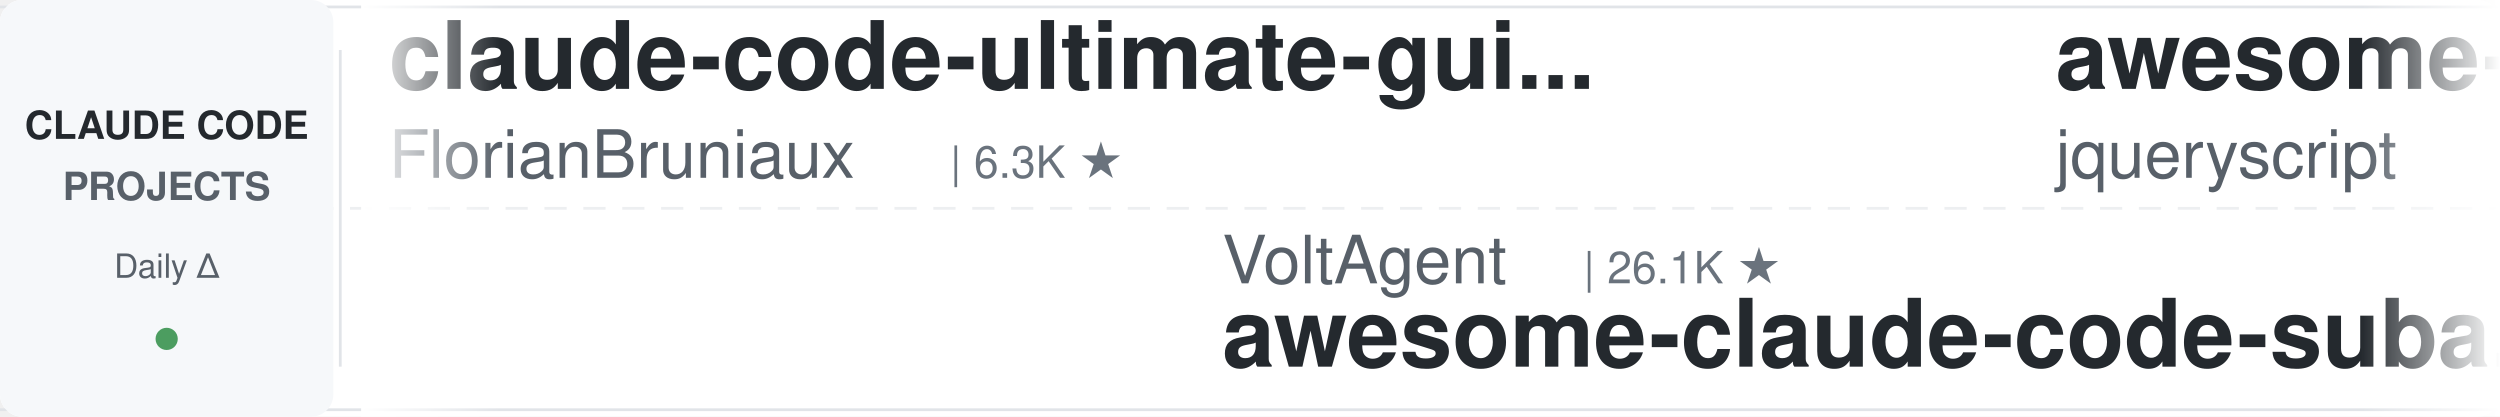
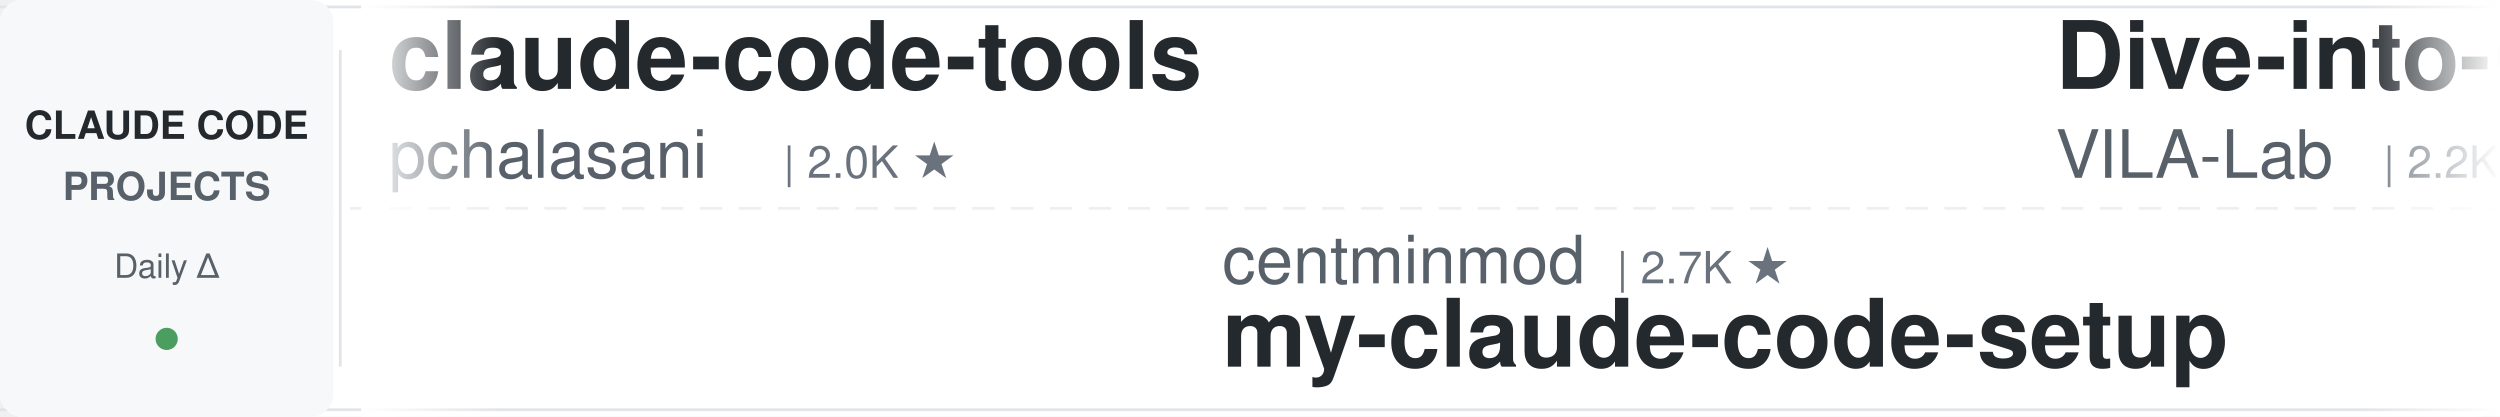
<svg xmlns="http://www.w3.org/2000/svg" width="900" height="150">
  <defs>
    <linearGradient id="leftFade" x1="0%" y1="0%" x2="100%" y2="0%">
      <stop offset="0%" style="stop-color:#ffffff;stop-opacity:1" />
      <stop offset="100%" style="stop-color:#ffffff;stop-opacity:0" />
    </linearGradient>
    <linearGradient id="rightFade" x1="0%" y1="0%" x2="100%" y2="0%">
      <stop offset="0%" style="stop-color:#ffffff;stop-opacity:0" />
      <stop offset="100%" style="stop-color:#ffffff;stop-opacity:1" />
    </linearGradient>
  </defs>
  <rect width="900" height="150" fill="#ffffff" rx="8" />
  <rect x="0" y="2" width="900" height="1" fill="#e1e4e8" />
  <rect x="0" y="147" width="900" height="1" fill="#e1e4e8" />
  <line x1="0" y1="75" x2="900" y2="75" stroke="#e1e4e8" stroke-width="1" stroke-dasharray="8 6" opacity="0.6" />
  <rect x="0" y="0" width="120" height="150" fill="#f6f8fa" rx="8" />
  <text x="60" y="50" font-family="-apple-system, BlinkMacSystemFont, 'Segoe UI', Helvetica, Arial, sans-serif" font-size="14" font-weight="600" fill="#24292e" text-anchor="middle">CLAUDE CODE</text>
  <text x="60" y="72" font-family="-apple-system, BlinkMacSystemFont, 'Segoe UI', Helvetica, Arial, sans-serif" font-size="14" font-weight="600" fill="#586069" text-anchor="middle">PROJECTS</text>
  <text x="60" y="100" font-family="-apple-system, BlinkMacSystemFont, 'Segoe UI', Helvetica, Arial, sans-serif" font-size="12" font-weight="500" fill="#586069" text-anchor="middle">Daily Δ</text>
  <circle cx="60" cy="122" r="4" fill="#22863a" opacity="0.8" />
  <rect x="122" y="18" width="1" height="114" fill="#e1e4e8" />
  <clipPath id="tickerClip">
    <rect x="130" y="0" width="770" height="150" />
  </clipPath>
  <g clip-path="url(#tickerClip)">
    <g id="tickerItems">
      <animateTransform attributeName="transform" attributeType="XML" type="translate" from="0 0" to="-3000 0" dur="54s" repeatCount="indefinite" />
      <g transform="translate(0, 0)">
-         <text x="140" y="32" font-family="-apple-system, BlinkMacSystemFont, 'Segoe UI', Helvetica, Arial, sans-serif" font-size="34" font-weight="600" fill="#24292e">claude-code-ultimate-gui...</text>
-         <text x="140" y="64" font-family="-apple-system, BlinkMacSystemFont, 'Segoe UI', Helvetica, Arial, sans-serif" font-size="24" font-weight="400" fill="#586069">FlorianBruniaux</text>
-         <text x="342" y="64" font-family="-apple-system, BlinkMacSystemFont, 'Segoe UI', Helvetica, Arial, sans-serif" font-size="16" font-weight="500" fill="#6a737d">| 6.3K ★</text>
+         <text x="140" y="32" font-family="-apple-system, BlinkMacSystemFont, 'Segoe UI', Helvetica, Arial, sans-serif" font-size="34" font-weight="600" fill="#24292e">claude-code-tools</text>
+         <text x="140" y="64" font-family="-apple-system, BlinkMacSystemFont, 'Segoe UI', Helvetica, Arial, sans-serif" font-size="24" font-weight="400" fill="#586069">pchalasani</text>
+         <text x="282" y="64" font-family="-apple-system, BlinkMacSystemFont, 'Segoe UI', Helvetica, Arial, sans-serif" font-size="16" font-weight="500" fill="#6a737d">| 2.0K ★</text>
      </g>
      <g transform="translate(300, 0)">
-         <text x="140" y="102" font-family="-apple-system, BlinkMacSystemFont, 'Segoe UI', Helvetica, Arial, sans-serif" font-size="24" font-weight="400" fill="#586069">VoltAgent</text>
-         <text x="270" y="102" font-family="-apple-system, BlinkMacSystemFont, 'Segoe UI', Helvetica, Arial, sans-serif" font-size="16" font-weight="500" fill="#6a737d">| 26.1K ★</text>
-         <text x="140" y="132" font-family="-apple-system, BlinkMacSystemFont, 'Segoe UI', Helvetica, Arial, sans-serif" font-size="34" font-weight="600" fill="#24292e">awesome-claude-code-suba...</text>
+         <text x="140" y="102" font-family="-apple-system, BlinkMacSystemFont, 'Segoe UI', Helvetica, Arial, sans-serif" font-size="24" font-weight="400" fill="#586069">centminmod</text>
+         <text x="282" y="102" font-family="-apple-system, BlinkMacSystemFont, 'Segoe UI', Helvetica, Arial, sans-serif" font-size="16" font-weight="500" fill="#6a737d">| 2.7K ★</text>
+         <text x="140" y="132" font-family="-apple-system, BlinkMacSystemFont, 'Segoe UI', Helvetica, Arial, sans-serif" font-size="34" font-weight="600" fill="#24292e">my-claude-code-setup</text>
      </g>
      <g transform="translate(600, 0)">
-         <text x="140" y="32" font-family="-apple-system, BlinkMacSystemFont, 'Segoe UI', Helvetica, Arial, sans-serif" font-size="34" font-weight="600" fill="#24292e">awesome-claude-code</text>
-         <text x="140" y="64" font-family="-apple-system, BlinkMacSystemFont, 'Segoe UI', Helvetica, Arial, sans-serif" font-size="24" font-weight="400" fill="#586069">jqueryscript</text>
-         <text x="306" y="64" font-family="-apple-system, BlinkMacSystemFont, 'Segoe UI', Helvetica, Arial, sans-serif" font-size="16" font-weight="500" fill="#6a737d">| 537 ★</text>
+         <text x="140" y="32" font-family="-apple-system, BlinkMacSystemFont, 'Segoe UI', Helvetica, Arial, sans-serif" font-size="34" font-weight="600" fill="#24292e">Dive-into-Claude-Code</text>
+         <text x="140" y="64" font-family="-apple-system, BlinkMacSystemFont, 'Segoe UI', Helvetica, Arial, sans-serif" font-size="24" font-weight="400" fill="#586069">VILA-Lab</text>
+         <text x="258" y="64" font-family="-apple-system, BlinkMacSystemFont, 'Segoe UI', Helvetica, Arial, sans-serif" font-size="16" font-weight="500" fill="#6a737d">| 2.2K ★</text>
      </g>
      <g transform="translate(900, 0)">
-         <text x="140" y="102" font-family="-apple-system, BlinkMacSystemFont, 'Segoe UI', Helvetica, Arial, sans-serif" font-size="24" font-weight="400" fill="#586069">Cranot</text>
-         <text x="234" y="102" font-family="-apple-system, BlinkMacSystemFont, 'Segoe UI', Helvetica, Arial, sans-serif" font-size="16" font-weight="500" fill="#6a737d">| 2.9K ★</text>
-         <text x="140" y="132" font-family="-apple-system, BlinkMacSystemFont, 'Segoe UI', Helvetica, Arial, sans-serif" font-size="34" font-weight="600" fill="#24292e">claude-code-guide</text>
+         <text x="140" y="102" font-family="-apple-system, BlinkMacSystemFont, 'Segoe UI', Helvetica, Arial, sans-serif" font-size="24" font-weight="400" fill="#586069">asgeirtj</text>
+         <text x="258" y="102" font-family="-apple-system, BlinkMacSystemFont, 'Segoe UI', Helvetica, Arial, sans-serif" font-size="16" font-weight="500" fill="#6a737d">| 70.2K ★</text>
+         <text x="140" y="132" font-family="-apple-system, BlinkMacSystemFont, 'Segoe UI', Helvetica, Arial, sans-serif" font-size="34" font-weight="600" fill="#24292e">system_prompts_leaks</text>
      </g>
      <g transform="translate(1200, 0)">
-         <text x="140" y="32" font-family="-apple-system, BlinkMacSystemFont, 'Segoe UI', Helvetica, Arial, sans-serif" font-size="34" font-weight="600" fill="#24292e">awesome-claude-code-plug...</text>
-         <text x="140" y="64" font-family="-apple-system, BlinkMacSystemFont, 'Segoe UI', Helvetica, Arial, sans-serif" font-size="24" font-weight="400" fill="#586069">ccplugins</text>
-         <text x="270" y="64" font-family="-apple-system, BlinkMacSystemFont, 'Segoe UI', Helvetica, Arial, sans-serif" font-size="16" font-weight="500" fill="#6a737d">| 987 ★</text>
+         <text x="140" y="32" font-family="-apple-system, BlinkMacSystemFont, 'Segoe UI', Helvetica, Arial, sans-serif" font-size="34" font-weight="600" fill="#24292e">Claude-Code-Game-Studios</text>
+         <text x="140" y="64" font-family="-apple-system, BlinkMacSystemFont, 'Segoe UI', Helvetica, Arial, sans-serif" font-size="24" font-weight="400" fill="#586069">Donchitos</text>
+         <text x="270" y="64" font-family="-apple-system, BlinkMacSystemFont, 'Segoe UI', Helvetica, Arial, sans-serif" font-size="16" font-weight="500" fill="#6a737d">| 27.6K ★</text>
      </g>
      <g transform="translate(1500, 0)">
-         <text x="140" y="102" font-family="-apple-system, BlinkMacSystemFont, 'Segoe UI', Helvetica, Arial, sans-serif" font-size="24" font-weight="400" fill="#586069">diet103</text>
-         <text x="246" y="102" font-family="-apple-system, BlinkMacSystemFont, 'Segoe UI', Helvetica, Arial, sans-serif" font-size="16" font-weight="500" fill="#6a737d">| 10.0K ★</text>
-         <text x="140" y="132" font-family="-apple-system, BlinkMacSystemFont, 'Segoe UI', Helvetica, Arial, sans-serif" font-size="34" font-weight="600" fill="#24292e">claude-code-infrastructu...</text>
+         <text x="140" y="102" font-family="-apple-system, BlinkMacSystemFont, 'Segoe UI', Helvetica, Arial, sans-serif" font-size="24" font-weight="400" fill="#586069">multica-ai</text>
+         <text x="282" y="102" font-family="-apple-system, BlinkMacSystemFont, 'Segoe UI', Helvetica, Arial, sans-serif" font-size="16" font-weight="500" fill="#6a737d">| 224.0K ★</text>
+         <text x="140" y="132" font-family="-apple-system, BlinkMacSystemFont, 'Segoe UI', Helvetica, Arial, sans-serif" font-size="34" font-weight="600" fill="#24292e">andrej-karpathy-skills</text>
      </g>
      <g transform="translate(1800, 0)">
-         <text x="140" y="32" font-family="-apple-system, BlinkMacSystemFont, 'Segoe UI', Helvetica, Arial, sans-serif" font-size="34" font-weight="600" fill="#24292e">claude-code-security-rev...</text>
-         <text x="140" y="64" font-family="-apple-system, BlinkMacSystemFont, 'Segoe UI', Helvetica, Arial, sans-serif" font-size="24" font-weight="400" fill="#586069">anthropics</text>
-         <text x="282" y="64" font-family="-apple-system, BlinkMacSystemFont, 'Segoe UI', Helvetica, Arial, sans-serif" font-size="16" font-weight="500" fill="#6a737d">| 6.5K ★</text>
+         <text x="140" y="32" font-family="-apple-system, BlinkMacSystemFont, 'Segoe UI', Helvetica, Arial, sans-serif" font-size="34" font-weight="600" fill="#24292e">claude-code-rust</text>
+         <text x="140" y="64" font-family="-apple-system, BlinkMacSystemFont, 'Segoe UI', Helvetica, Arial, sans-serif" font-size="24" font-weight="400" fill="#586069">lorryjovens-hub</text>
+         <text x="342" y="64" font-family="-apple-system, BlinkMacSystemFont, 'Segoe UI', Helvetica, Arial, sans-serif" font-size="16" font-weight="500" fill="#6a737d">| 1.7K ★</text>
      </g>
      <g transform="translate(2100, 0)">
-         <text x="140" y="102" font-family="-apple-system, BlinkMacSystemFont, 'Segoe UI', Helvetica, Arial, sans-serif" font-size="24" font-weight="400" fill="#586069">disler</text>
-         <text x="234" y="102" font-family="-apple-system, BlinkMacSystemFont, 'Segoe UI', Helvetica, Arial, sans-serif" font-size="16" font-weight="500" fill="#6a737d">| 4.0K ★</text>
-         <text x="140" y="132" font-family="-apple-system, BlinkMacSystemFont, 'Segoe UI', Helvetica, Arial, sans-serif" font-size="34" font-weight="600" fill="#24292e">claude-code-hooks-master...</text>
+         <text x="140" y="102" font-family="-apple-system, BlinkMacSystemFont, 'Segoe UI', Helvetica, Arial, sans-serif" font-size="24" font-weight="400" fill="#586069">jqueryscript</text>
+         <text x="306" y="102" font-family="-apple-system, BlinkMacSystemFont, 'Segoe UI', Helvetica, Arial, sans-serif" font-size="16" font-weight="500" fill="#6a737d">| 537 ★</text>
+         <text x="140" y="132" font-family="-apple-system, BlinkMacSystemFont, 'Segoe UI', Helvetica, Arial, sans-serif" font-size="34" font-weight="600" fill="#24292e">awesome-claude-code</text>
      </g>
      <g transform="translate(2400, 0)">
-         <text x="140" y="32" font-family="-apple-system, BlinkMacSystemFont, 'Segoe UI', Helvetica, Arial, sans-serif" font-size="34" font-weight="600" fill="#24292e">free-claude-code</text>
-         <text x="140" y="64" font-family="-apple-system, BlinkMacSystemFont, 'Segoe UI', Helvetica, Arial, sans-serif" font-size="24" font-weight="400" fill="#586069">Alishahryar1</text>
-         <text x="306" y="64" font-family="-apple-system, BlinkMacSystemFont, 'Segoe UI', Helvetica, Arial, sans-serif" font-size="16" font-weight="500" fill="#6a737d">| 63.5K ★</text>
+         <text x="140" y="32" font-family="-apple-system, BlinkMacSystemFont, 'Segoe UI', Helvetica, Arial, sans-serif" font-size="34" font-weight="600" fill="#24292e">everything-claude-code-z...</text>
+         <text x="140" y="64" font-family="-apple-system, BlinkMacSystemFont, 'Segoe UI', Helvetica, Arial, sans-serif" font-size="24" font-weight="400" fill="#586069">xu-xiang</text>
+         <text x="258" y="64" font-family="-apple-system, BlinkMacSystemFont, 'Segoe UI', Helvetica, Arial, sans-serif" font-size="16" font-weight="500" fill="#6a737d">| 2.0K ★</text>
      </g>
      <g transform="translate(2700, 0)">
-         <text x="140" y="102" font-family="-apple-system, BlinkMacSystemFont, 'Segoe UI', Helvetica, Arial, sans-serif" font-size="24" font-weight="400" fill="#586069">liuup</text>
-         <text x="222" y="102" font-family="-apple-system, BlinkMacSystemFont, 'Segoe UI', Helvetica, Arial, sans-serif" font-size="16" font-weight="500" fill="#6a737d">| 4.0K ★</text>
-         <text x="140" y="132" font-family="-apple-system, BlinkMacSystemFont, 'Segoe UI', Helvetica, Arial, sans-serif" font-size="34" font-weight="600" fill="#24292e">claude-code-analysis</text>
+         <text x="140" y="102" font-family="-apple-system, BlinkMacSystemFont, 'Segoe UI', Helvetica, Arial, sans-serif" font-size="24" font-weight="400" fill="#586069">disler</text>
+         <text x="234" y="102" font-family="-apple-system, BlinkMacSystemFont, 'Segoe UI', Helvetica, Arial, sans-serif" font-size="16" font-weight="500" fill="#6a737d">| 1.7K ★</text>
+         <text x="140" y="132" font-family="-apple-system, BlinkMacSystemFont, 'Segoe UI', Helvetica, Arial, sans-serif" font-size="34" font-weight="600" fill="#24292e">pi-vs-claude-code</text>
      </g>
      <g transform="translate(3000, 0)">
-         <text x="140" y="32" font-family="-apple-system, BlinkMacSystemFont, 'Segoe UI', Helvetica, Arial, sans-serif" font-size="34" font-weight="600" fill="#24292e">claude-code-ultimate-gui...</text>
-         <text x="140" y="64" font-family="-apple-system, BlinkMacSystemFont, 'Segoe UI', Helvetica, Arial, sans-serif" font-size="24" font-weight="400" fill="#586069">FlorianBruniaux</text>
-         <text x="342" y="64" font-family="-apple-system, BlinkMacSystemFont, 'Segoe UI', Helvetica, Arial, sans-serif" font-size="16" font-weight="500" fill="#6a737d">| 6.3K ★</text>
+         <text x="140" y="32" font-family="-apple-system, BlinkMacSystemFont, 'Segoe UI', Helvetica, Arial, sans-serif" font-size="34" font-weight="600" fill="#24292e">claude-code-tools</text>
+         <text x="140" y="64" font-family="-apple-system, BlinkMacSystemFont, 'Segoe UI', Helvetica, Arial, sans-serif" font-size="24" font-weight="400" fill="#586069">pchalasani</text>
+         <text x="282" y="64" font-family="-apple-system, BlinkMacSystemFont, 'Segoe UI', Helvetica, Arial, sans-serif" font-size="16" font-weight="500" fill="#6a737d">| 2.0K ★</text>
      </g>
      <g transform="translate(3300, 0)">
-         <text x="140" y="102" font-family="-apple-system, BlinkMacSystemFont, 'Segoe UI', Helvetica, Arial, sans-serif" font-size="24" font-weight="400" fill="#586069">VoltAgent</text>
-         <text x="270" y="102" font-family="-apple-system, BlinkMacSystemFont, 'Segoe UI', Helvetica, Arial, sans-serif" font-size="16" font-weight="500" fill="#6a737d">| 26.1K ★</text>
-         <text x="140" y="132" font-family="-apple-system, BlinkMacSystemFont, 'Segoe UI', Helvetica, Arial, sans-serif" font-size="34" font-weight="600" fill="#24292e">awesome-claude-code-suba...</text>
+         <text x="140" y="102" font-family="-apple-system, BlinkMacSystemFont, 'Segoe UI', Helvetica, Arial, sans-serif" font-size="24" font-weight="400" fill="#586069">centminmod</text>
+         <text x="282" y="102" font-family="-apple-system, BlinkMacSystemFont, 'Segoe UI', Helvetica, Arial, sans-serif" font-size="16" font-weight="500" fill="#6a737d">| 2.7K ★</text>
+         <text x="140" y="132" font-family="-apple-system, BlinkMacSystemFont, 'Segoe UI', Helvetica, Arial, sans-serif" font-size="34" font-weight="600" fill="#24292e">my-claude-code-setup</text>
      </g>
      <g transform="translate(3600, 0)">
-         <text x="140" y="32" font-family="-apple-system, BlinkMacSystemFont, 'Segoe UI', Helvetica, Arial, sans-serif" font-size="34" font-weight="600" fill="#24292e">awesome-claude-code</text>
-         <text x="140" y="64" font-family="-apple-system, BlinkMacSystemFont, 'Segoe UI', Helvetica, Arial, sans-serif" font-size="24" font-weight="400" fill="#586069">jqueryscript</text>
-         <text x="306" y="64" font-family="-apple-system, BlinkMacSystemFont, 'Segoe UI', Helvetica, Arial, sans-serif" font-size="16" font-weight="500" fill="#6a737d">| 537 ★</text>
+         <text x="140" y="32" font-family="-apple-system, BlinkMacSystemFont, 'Segoe UI', Helvetica, Arial, sans-serif" font-size="34" font-weight="600" fill="#24292e">Dive-into-Claude-Code</text>
+         <text x="140" y="64" font-family="-apple-system, BlinkMacSystemFont, 'Segoe UI', Helvetica, Arial, sans-serif" font-size="24" font-weight="400" fill="#586069">VILA-Lab</text>
+         <text x="258" y="64" font-family="-apple-system, BlinkMacSystemFont, 'Segoe UI', Helvetica, Arial, sans-serif" font-size="16" font-weight="500" fill="#6a737d">| 2.2K ★</text>
      </g>
      <g transform="translate(3900, 0)">
-         <text x="140" y="102" font-family="-apple-system, BlinkMacSystemFont, 'Segoe UI', Helvetica, Arial, sans-serif" font-size="24" font-weight="400" fill="#586069">Cranot</text>
-         <text x="234" y="102" font-family="-apple-system, BlinkMacSystemFont, 'Segoe UI', Helvetica, Arial, sans-serif" font-size="16" font-weight="500" fill="#6a737d">| 2.9K ★</text>
-         <text x="140" y="132" font-family="-apple-system, BlinkMacSystemFont, 'Segoe UI', Helvetica, Arial, sans-serif" font-size="34" font-weight="600" fill="#24292e">claude-code-guide</text>
+         <text x="140" y="102" font-family="-apple-system, BlinkMacSystemFont, 'Segoe UI', Helvetica, Arial, sans-serif" font-size="24" font-weight="400" fill="#586069">asgeirtj</text>
+         <text x="258" y="102" font-family="-apple-system, BlinkMacSystemFont, 'Segoe UI', Helvetica, Arial, sans-serif" font-size="16" font-weight="500" fill="#6a737d">| 70.2K ★</text>
+         <text x="140" y="132" font-family="-apple-system, BlinkMacSystemFont, 'Segoe UI', Helvetica, Arial, sans-serif" font-size="34" font-weight="600" fill="#24292e">system_prompts_leaks</text>
      </g>
    </g>
  </g>
  <rect x="130" y="0" width="50" height="150" fill="url(#leftFade)" />
  <rect x="850" y="0" width="50" height="150" fill="url(#rightFade)" />
</svg>
